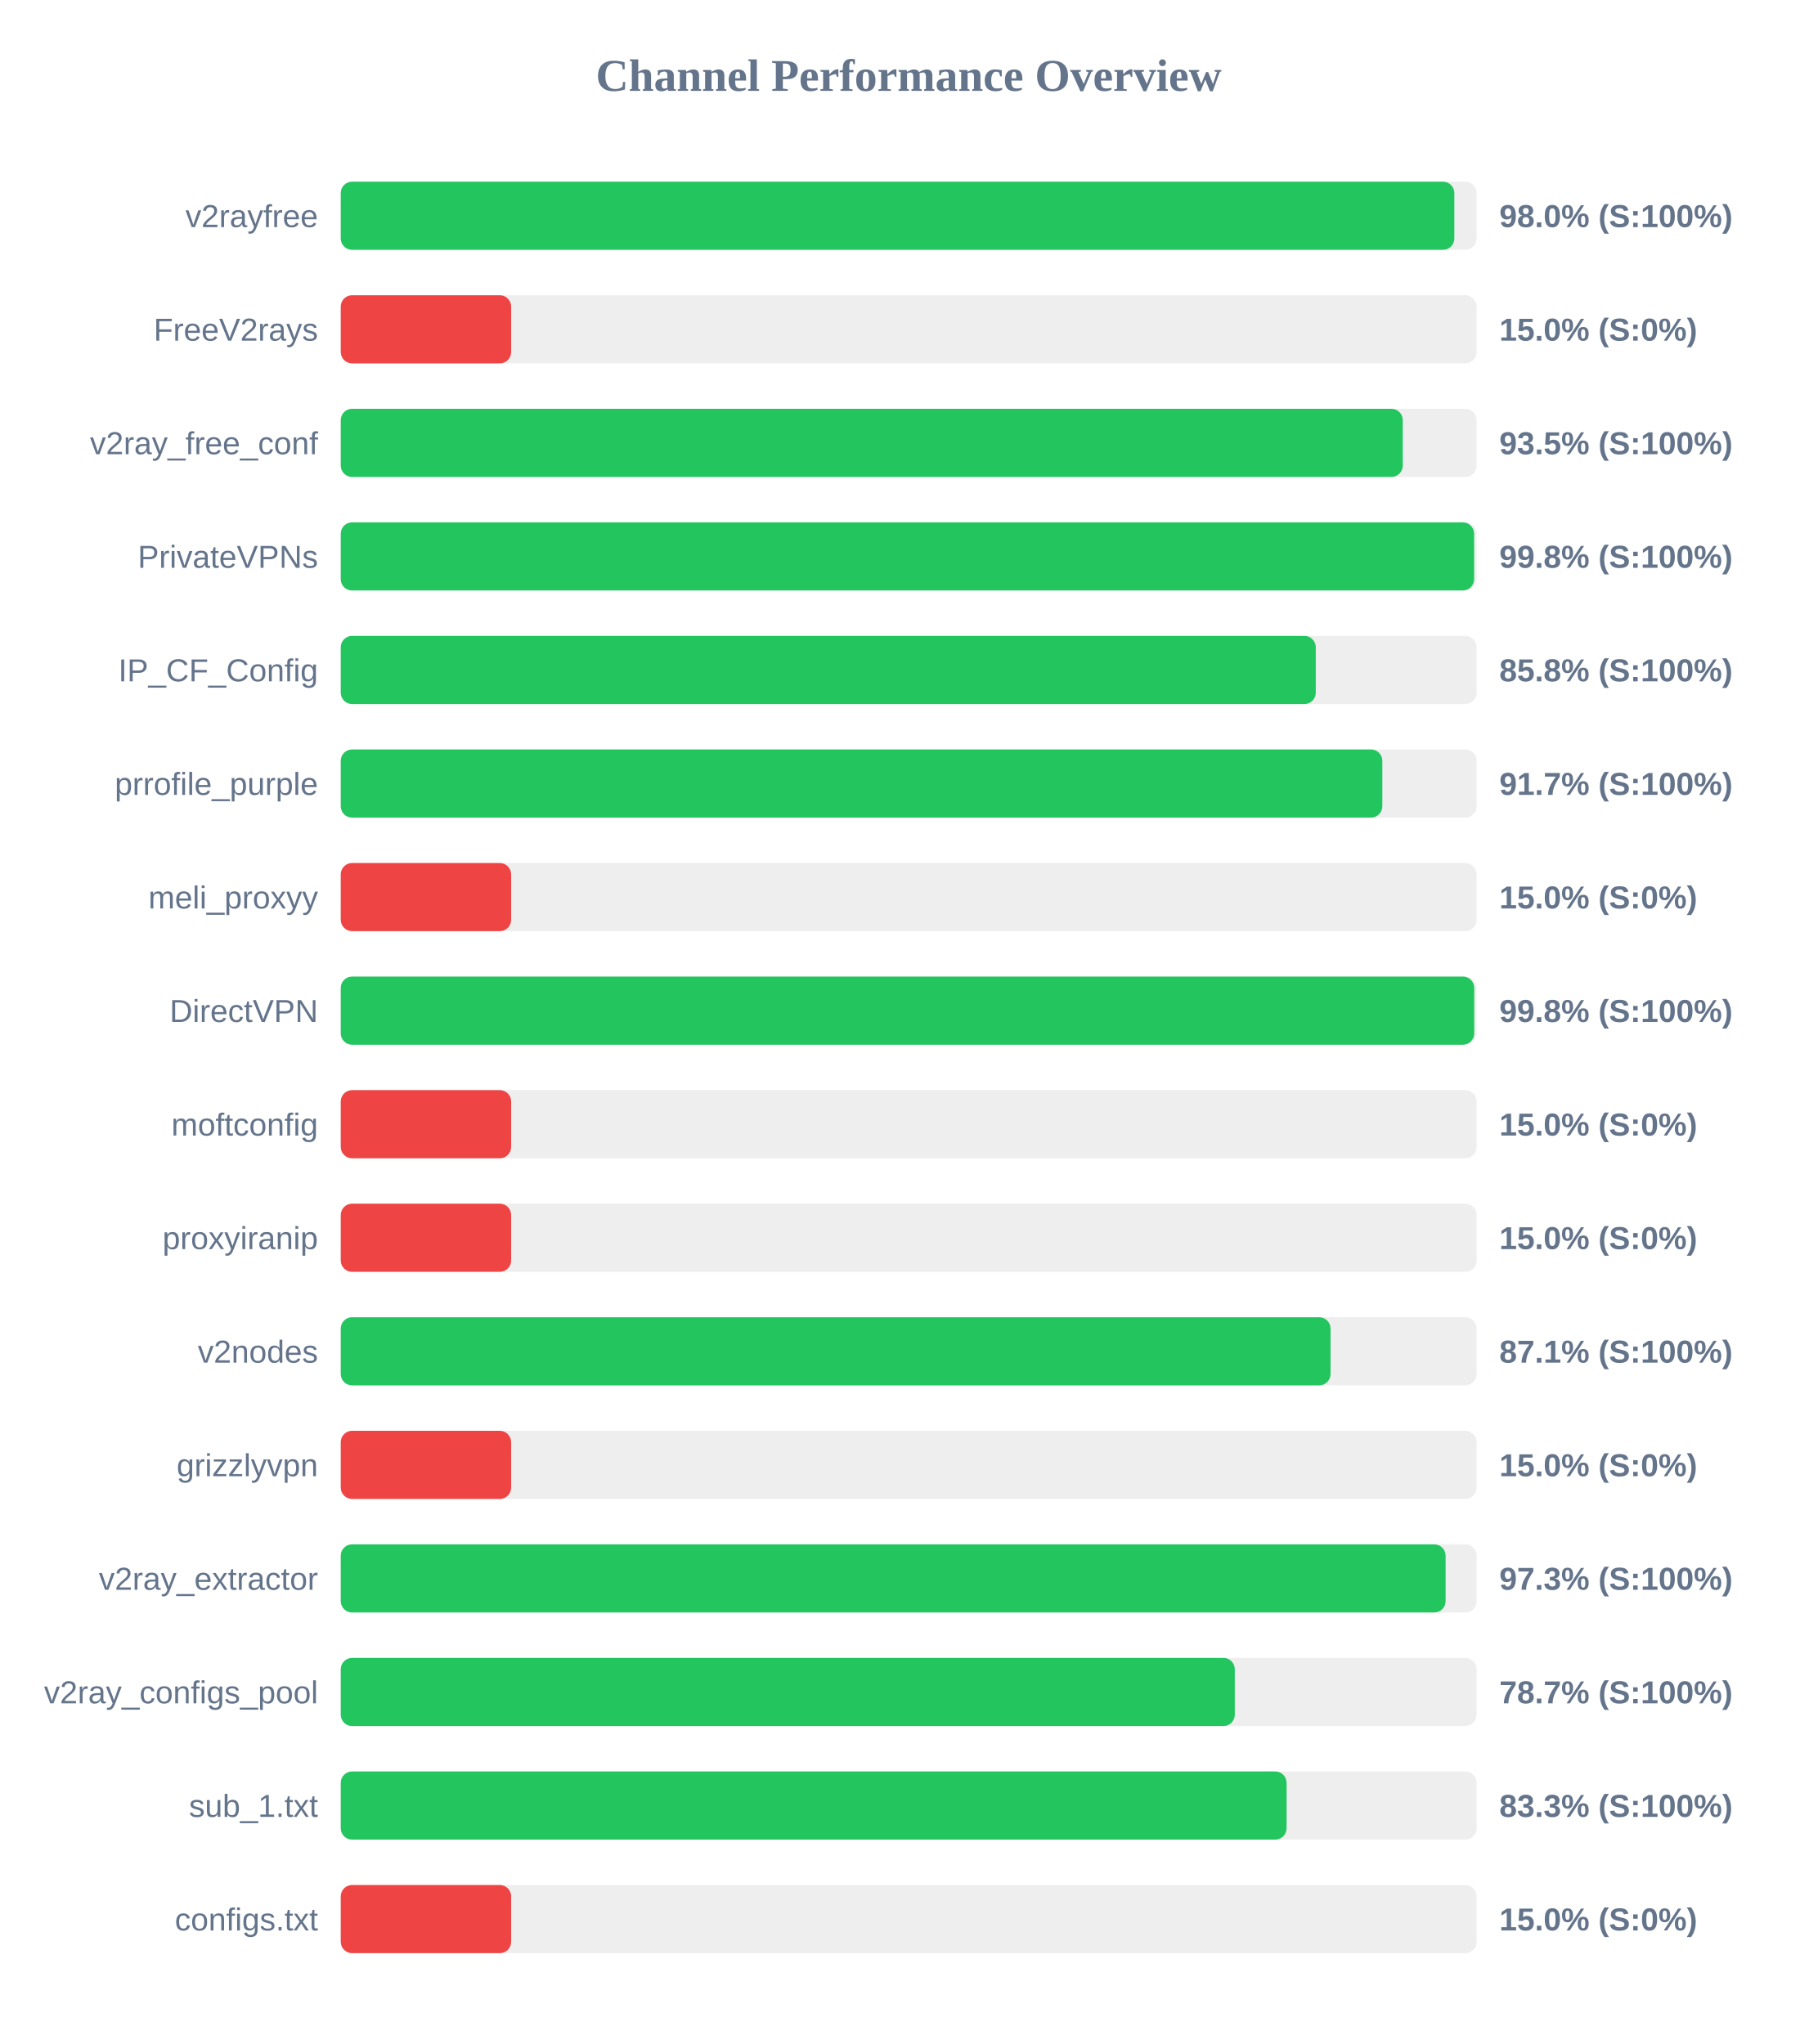
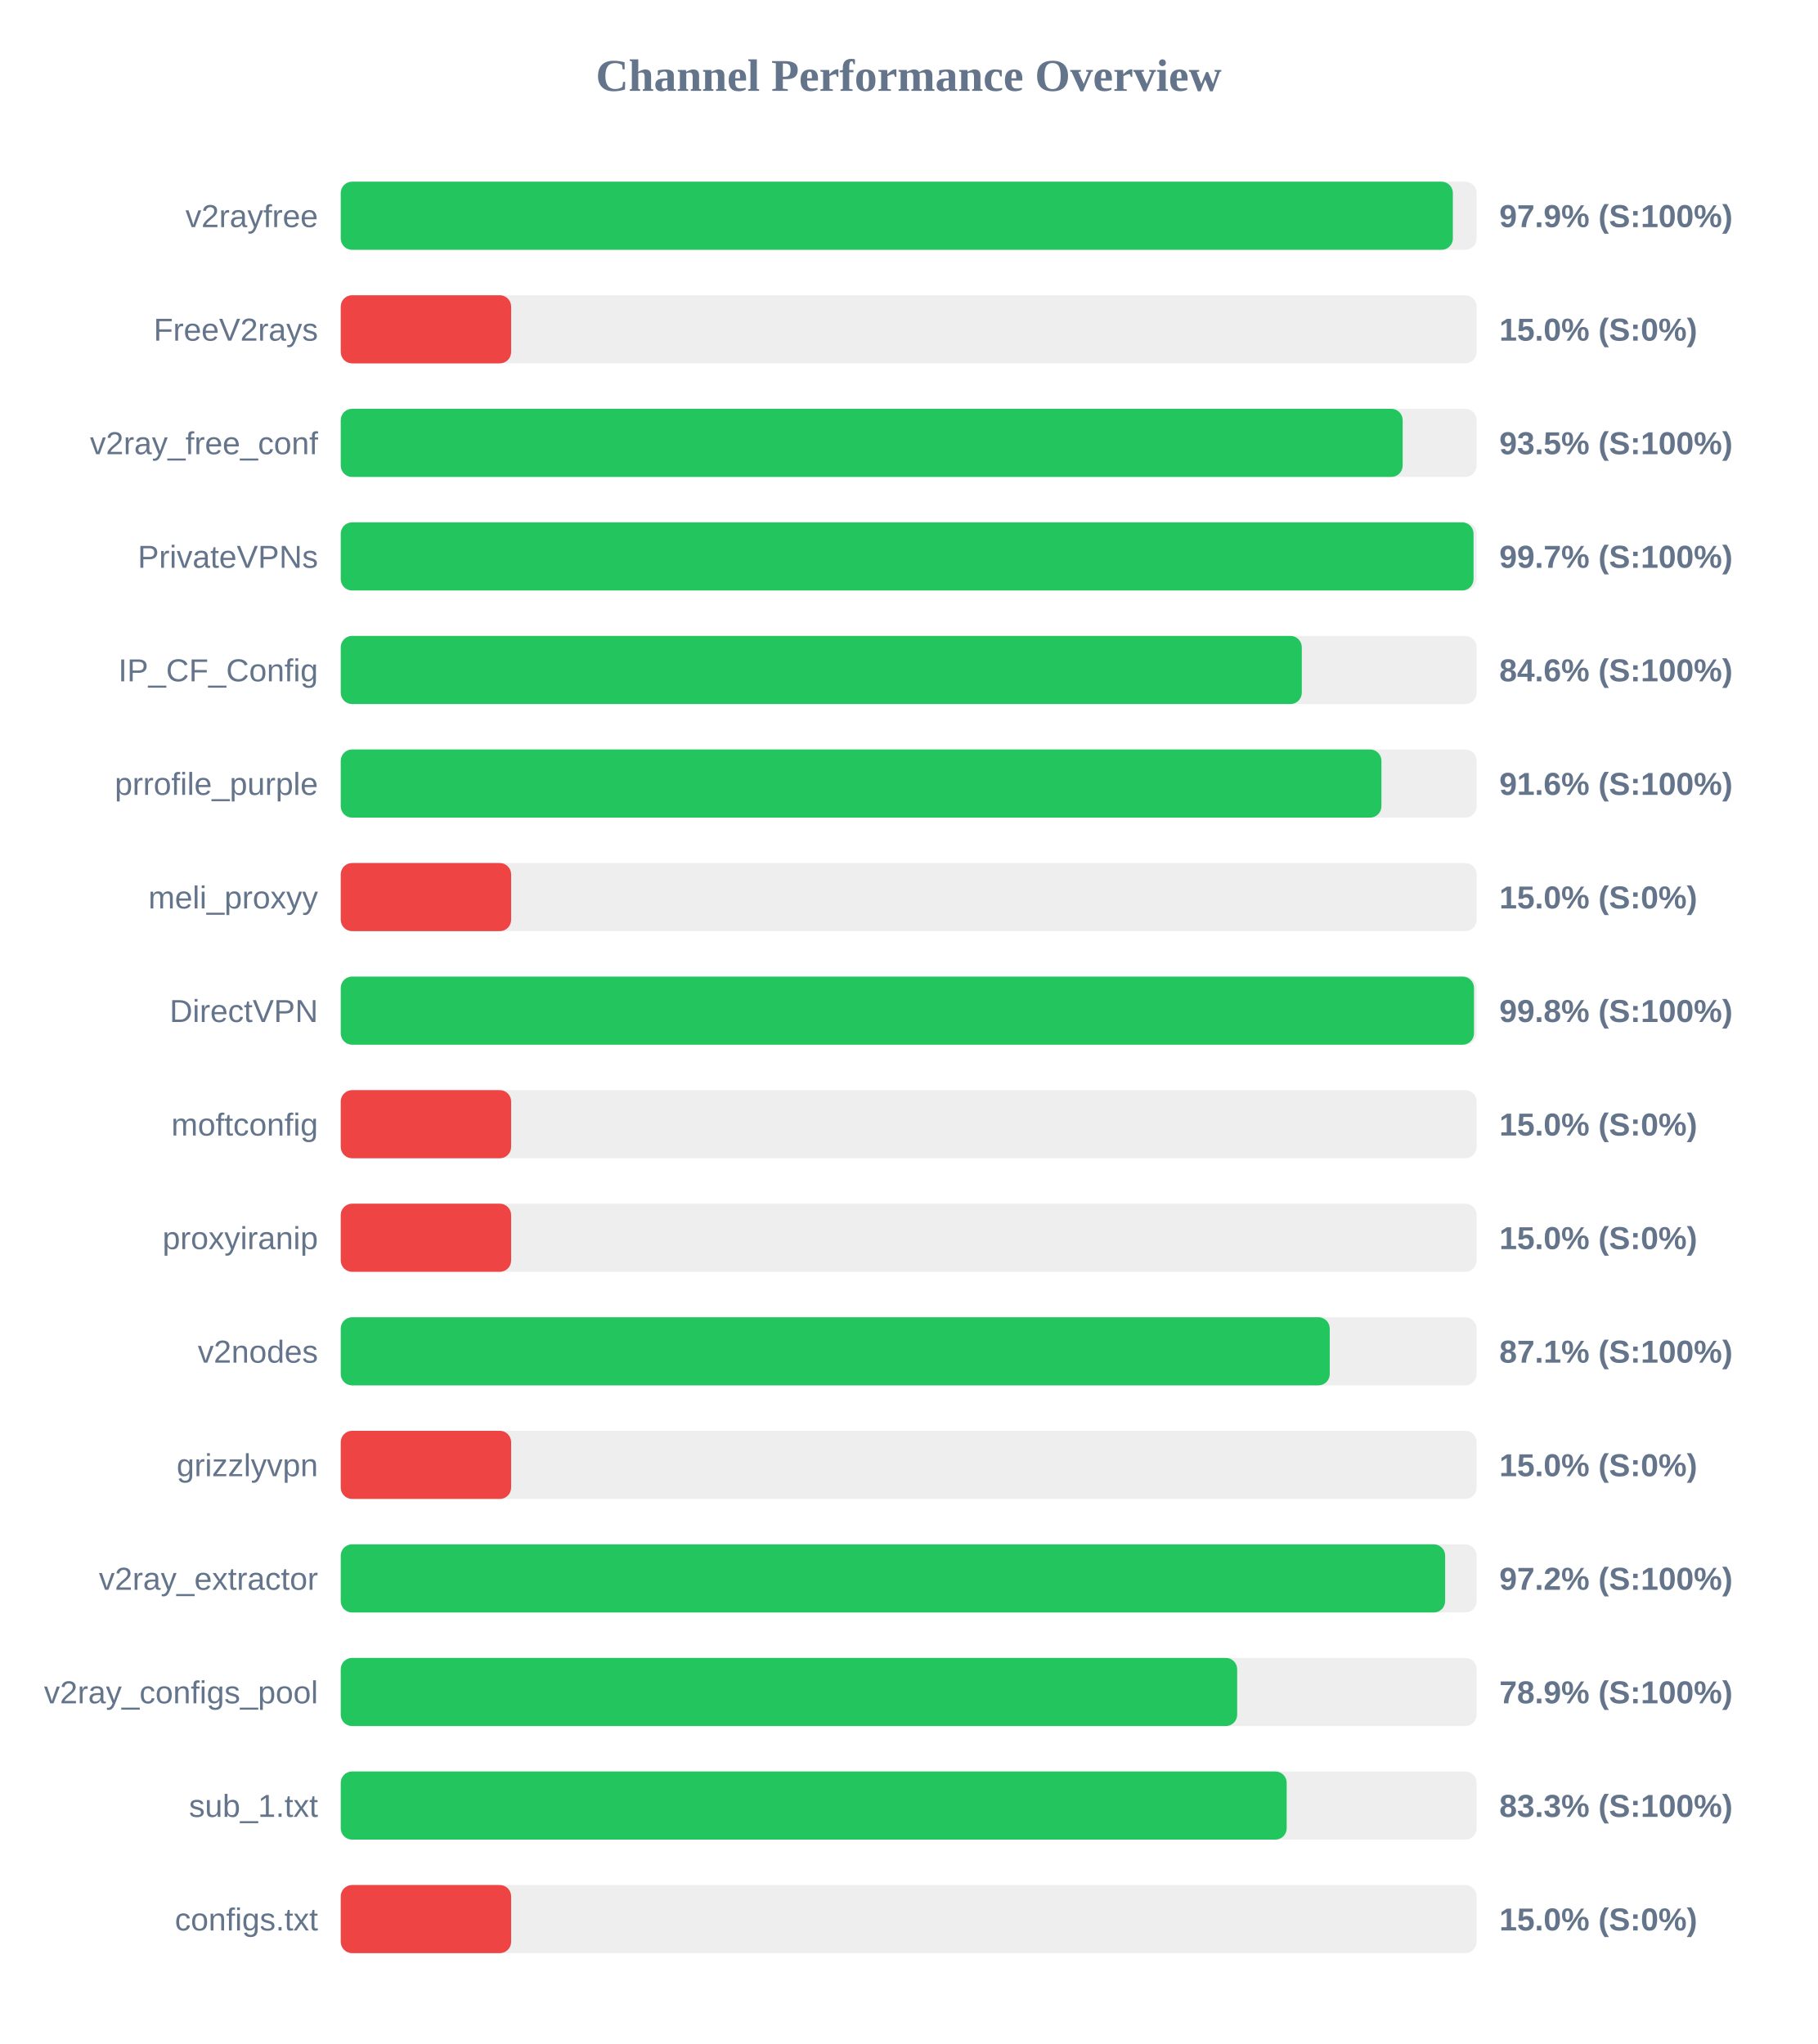
<svg xmlns="http://www.w3.org/2000/svg" width="800" height="900" version="1.1">
  <style>
        .row { font: 14px Arial; fill: #64748b; }
        .score { font: bold 14px Arial; fill: #64748b; }
    </style>
  <text x="400" y="40" text-anchor="middle" font-size="20px" font-weight="bold" fill="#64748b">Channel Performance Overview</text>
  <rect x="150" y="80" width="500" height="30" fill="#eee" rx="5" />
-   <rect x="150" y="80" width="490.2" height="30" fill="#22c55e" rx="5" />
+   <rect x="150" y="80" width="489.55" height="30" fill="#22c55e" rx="5" />
  <text x="140" y="100" text-anchor="end" class="row">v2rayfree</text>
-   <text x="660" y="100" text-anchor="start" class="score">98.0% (S:100%)</text>
+   <text x="660" y="100" text-anchor="start" class="score">97.9% (S:100%)</text>
  <rect x="150" y="130" width="500" height="30" fill="#eee" rx="5" />
  <rect x="150" y="130" width="75.0" height="30" fill="#ef4444" rx="5" />
  <text x="140" y="150" text-anchor="end" class="row">FreeV2rays</text>
  <text x="660" y="150" text-anchor="start" class="score">15.0% (S:0%)</text>
  <rect x="150" y="180" width="500" height="30" fill="#eee" rx="5" />
-   <rect x="150" y="180" width="467.5" height="30" fill="#22c55e" rx="5" />
+   <rect x="150" y="180" width="467.45" height="30" fill="#22c55e" rx="5" />
  <text x="140" y="200" text-anchor="end" class="row">v2ray_free_conf</text>
  <text x="660" y="200" text-anchor="start" class="score">93.5% (S:100%)</text>
  <rect x="150" y="230" width="500" height="30" fill="#eee" rx="5" />
-   <rect x="150" y="230" width="498.9" height="30" fill="#22c55e" rx="5" />
+   <rect x="150" y="230" width="498.65" height="30" fill="#22c55e" rx="5" />
  <text x="140" y="250" text-anchor="end" class="row">PrivateVPNs</text>
-   <text x="660" y="250" text-anchor="start" class="score">99.8% (S:100%)</text>
+   <text x="660" y="250" text-anchor="start" class="score">99.7% (S:100%)</text>
  <rect x="150" y="280" width="500" height="30" fill="#eee" rx="5" />
-   <rect x="150" y="280" width="429.2" height="30" fill="#22c55e" rx="5" />
+   <rect x="150" y="280" width="423.05" height="30" fill="#22c55e" rx="5" />
  <text x="140" y="300" text-anchor="end" class="row">IP_CF_Config</text>
-   <text x="660" y="300" text-anchor="start" class="score">85.8% (S:100%)</text>
+   <text x="660" y="300" text-anchor="start" class="score">84.6% (S:100%)</text>
  <rect x="150" y="330" width="500" height="30" fill="#eee" rx="5" />
-   <rect x="150" y="330" width="458.5" height="30" fill="#22c55e" rx="5" />
+   <rect x="150" y="330" width="458.1" height="30" fill="#22c55e" rx="5" />
  <text x="140" y="350" text-anchor="end" class="row">prrofile_purple</text>
-   <text x="660" y="350" text-anchor="start" class="score">91.7% (S:100%)</text>
+   <text x="660" y="350" text-anchor="start" class="score">91.6% (S:100%)</text>
  <rect x="150" y="380" width="500" height="30" fill="#eee" rx="5" />
  <rect x="150" y="380" width="75.0" height="30" fill="#ef4444" rx="5" />
  <text x="140" y="400" text-anchor="end" class="row">meli_proxyy</text>
  <text x="660" y="400" text-anchor="start" class="score">15.0% (S:0%)</text>
  <rect x="150" y="430" width="500" height="30" fill="#eee" rx="5" />
-   <rect x="150" y="430" width="498.95" height="30" fill="#22c55e" rx="5" />
+   <rect x="150" y="430" width="498.85" height="30" fill="#22c55e" rx="5" />
  <text x="140" y="450" text-anchor="end" class="row">DirectVPN</text>
  <text x="660" y="450" text-anchor="start" class="score">99.8% (S:100%)</text>
  <rect x="150" y="480" width="500" height="30" fill="#eee" rx="5" />
  <rect x="150" y="480" width="75.0" height="30" fill="#ef4444" rx="5" />
  <text x="140" y="500" text-anchor="end" class="row">moftconfig</text>
  <text x="660" y="500" text-anchor="start" class="score">15.0% (S:0%)</text>
  <rect x="150" y="530" width="500" height="30" fill="#eee" rx="5" />
  <rect x="150" y="530" width="75.0" height="30" fill="#ef4444" rx="5" />
  <text x="140" y="550" text-anchor="end" class="row">proxyiranip</text>
  <text x="660" y="550" text-anchor="start" class="score">15.0% (S:0%)</text>
  <rect x="150" y="580" width="500" height="30" fill="#eee" rx="5" />
-   <rect x="150" y="580" width="435.7" height="30" fill="#22c55e" rx="5" />
+   <rect x="150" y="580" width="435.35" height="30" fill="#22c55e" rx="5" />
  <text x="140" y="600" text-anchor="end" class="row">v2nodes</text>
  <text x="660" y="600" text-anchor="start" class="score">87.1% (S:100%)</text>
  <rect x="150" y="630" width="500" height="30" fill="#eee" rx="5" />
  <rect x="150" y="630" width="75.0" height="30" fill="#ef4444" rx="5" />
  <text x="140" y="650" text-anchor="end" class="row">grizzlyvpn</text>
  <text x="660" y="650" text-anchor="start" class="score">15.0% (S:0%)</text>
  <rect x="150" y="680" width="500" height="30" fill="#eee" rx="5" />
-   <rect x="150" y="680" width="486.35" height="30" fill="#22c55e" rx="5" />
+   <rect x="150" y="680" width="486.15" height="30" fill="#22c55e" rx="5" />
  <text x="140" y="700" text-anchor="end" class="row">v2ray_extractor</text>
-   <text x="660" y="700" text-anchor="start" class="score">97.3% (S:100%)</text>
+   <text x="660" y="700" text-anchor="start" class="score">97.2% (S:100%)</text>
  <rect x="150" y="730" width="500" height="30" fill="#eee" rx="5" />
-   <rect x="150" y="730" width="393.55" height="30" fill="#22c55e" rx="5" />
+   <rect x="150" y="730" width="394.6" height="30" fill="#22c55e" rx="5" />
  <text x="140" y="750" text-anchor="end" class="row">v2ray_configs_pool</text>
-   <text x="660" y="750" text-anchor="start" class="score">78.7% (S:100%)</text>
+   <text x="660" y="750" text-anchor="start" class="score">78.9% (S:100%)</text>
  <rect x="150" y="780" width="500" height="30" fill="#eee" rx="5" />
-   <rect x="150" y="780" width="416.35" height="30" fill="#22c55e" rx="5" />
+   <rect x="150" y="780" width="416.4" height="30" fill="#22c55e" rx="5" />
  <text x="140" y="800" text-anchor="end" class="row">sub_1.txt</text>
  <text x="660" y="800" text-anchor="start" class="score">83.3% (S:100%)</text>
  <rect x="150" y="830" width="500" height="30" fill="#eee" rx="5" />
  <rect x="150" y="830" width="75.0" height="30" fill="#ef4444" rx="5" />
  <text x="140" y="850" text-anchor="end" class="row">configs.txt</text>
  <text x="660" y="850" text-anchor="start" class="score">15.0% (S:0%)</text>
</svg>
